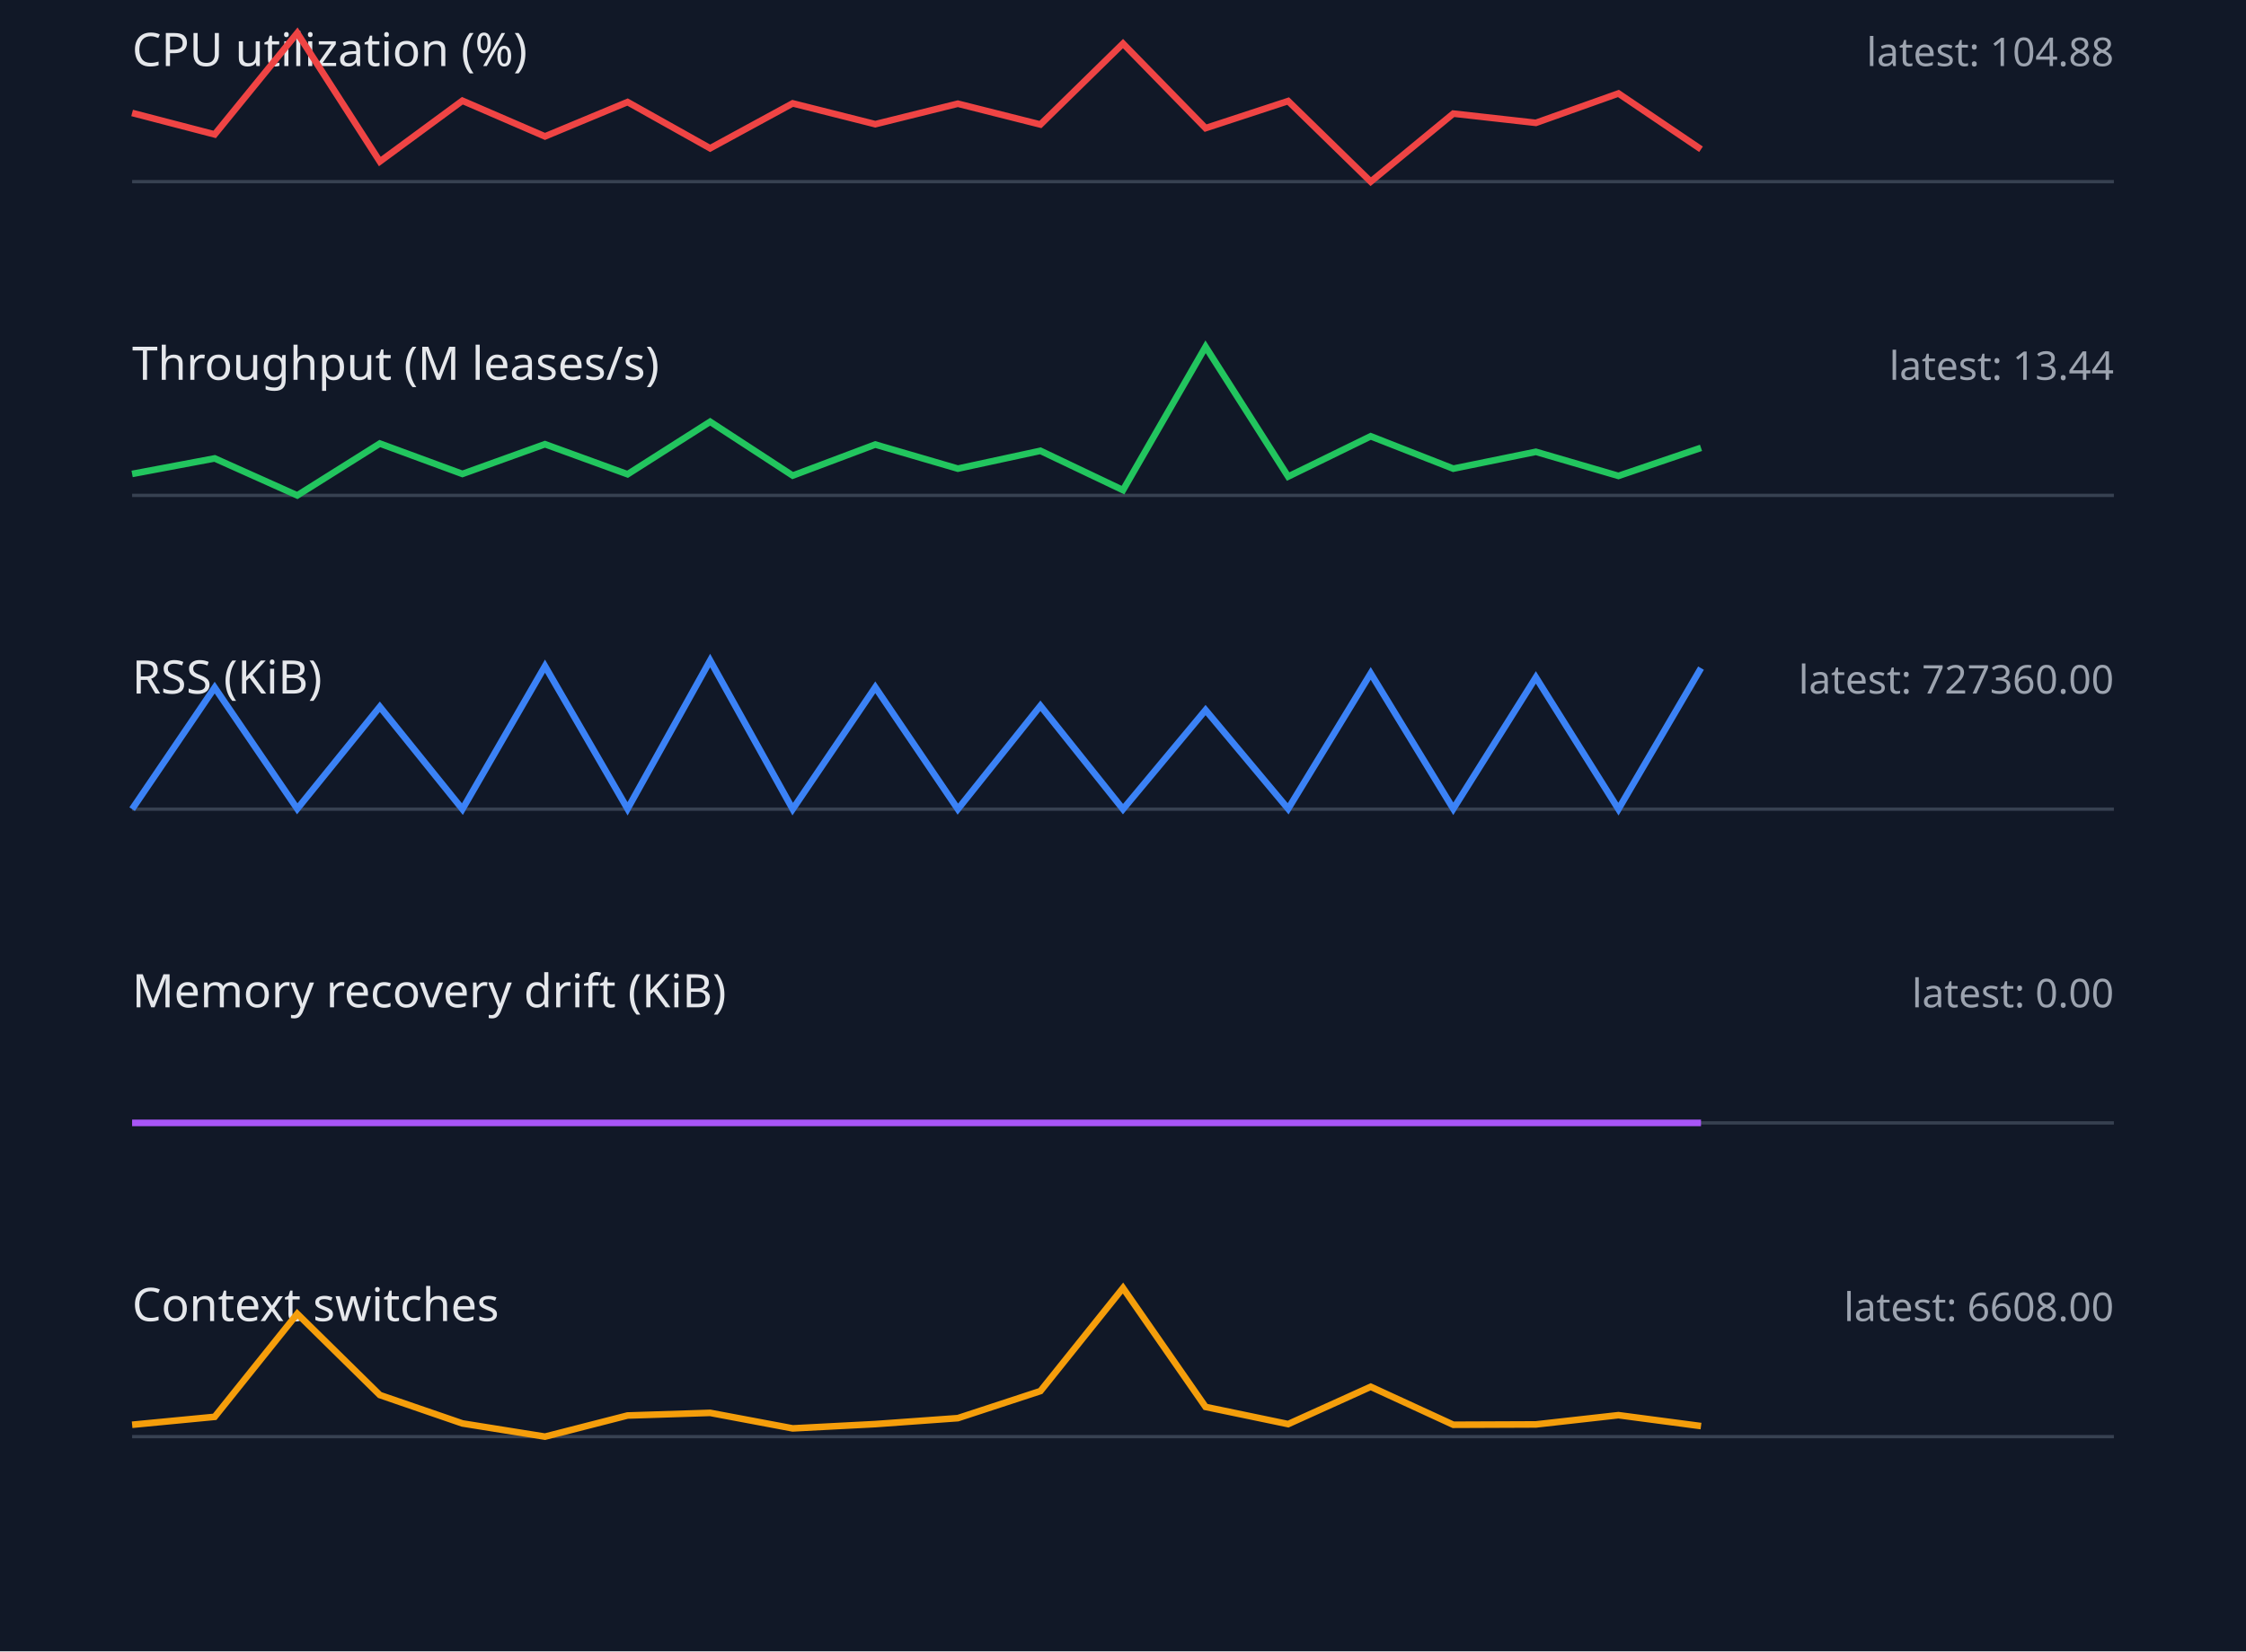
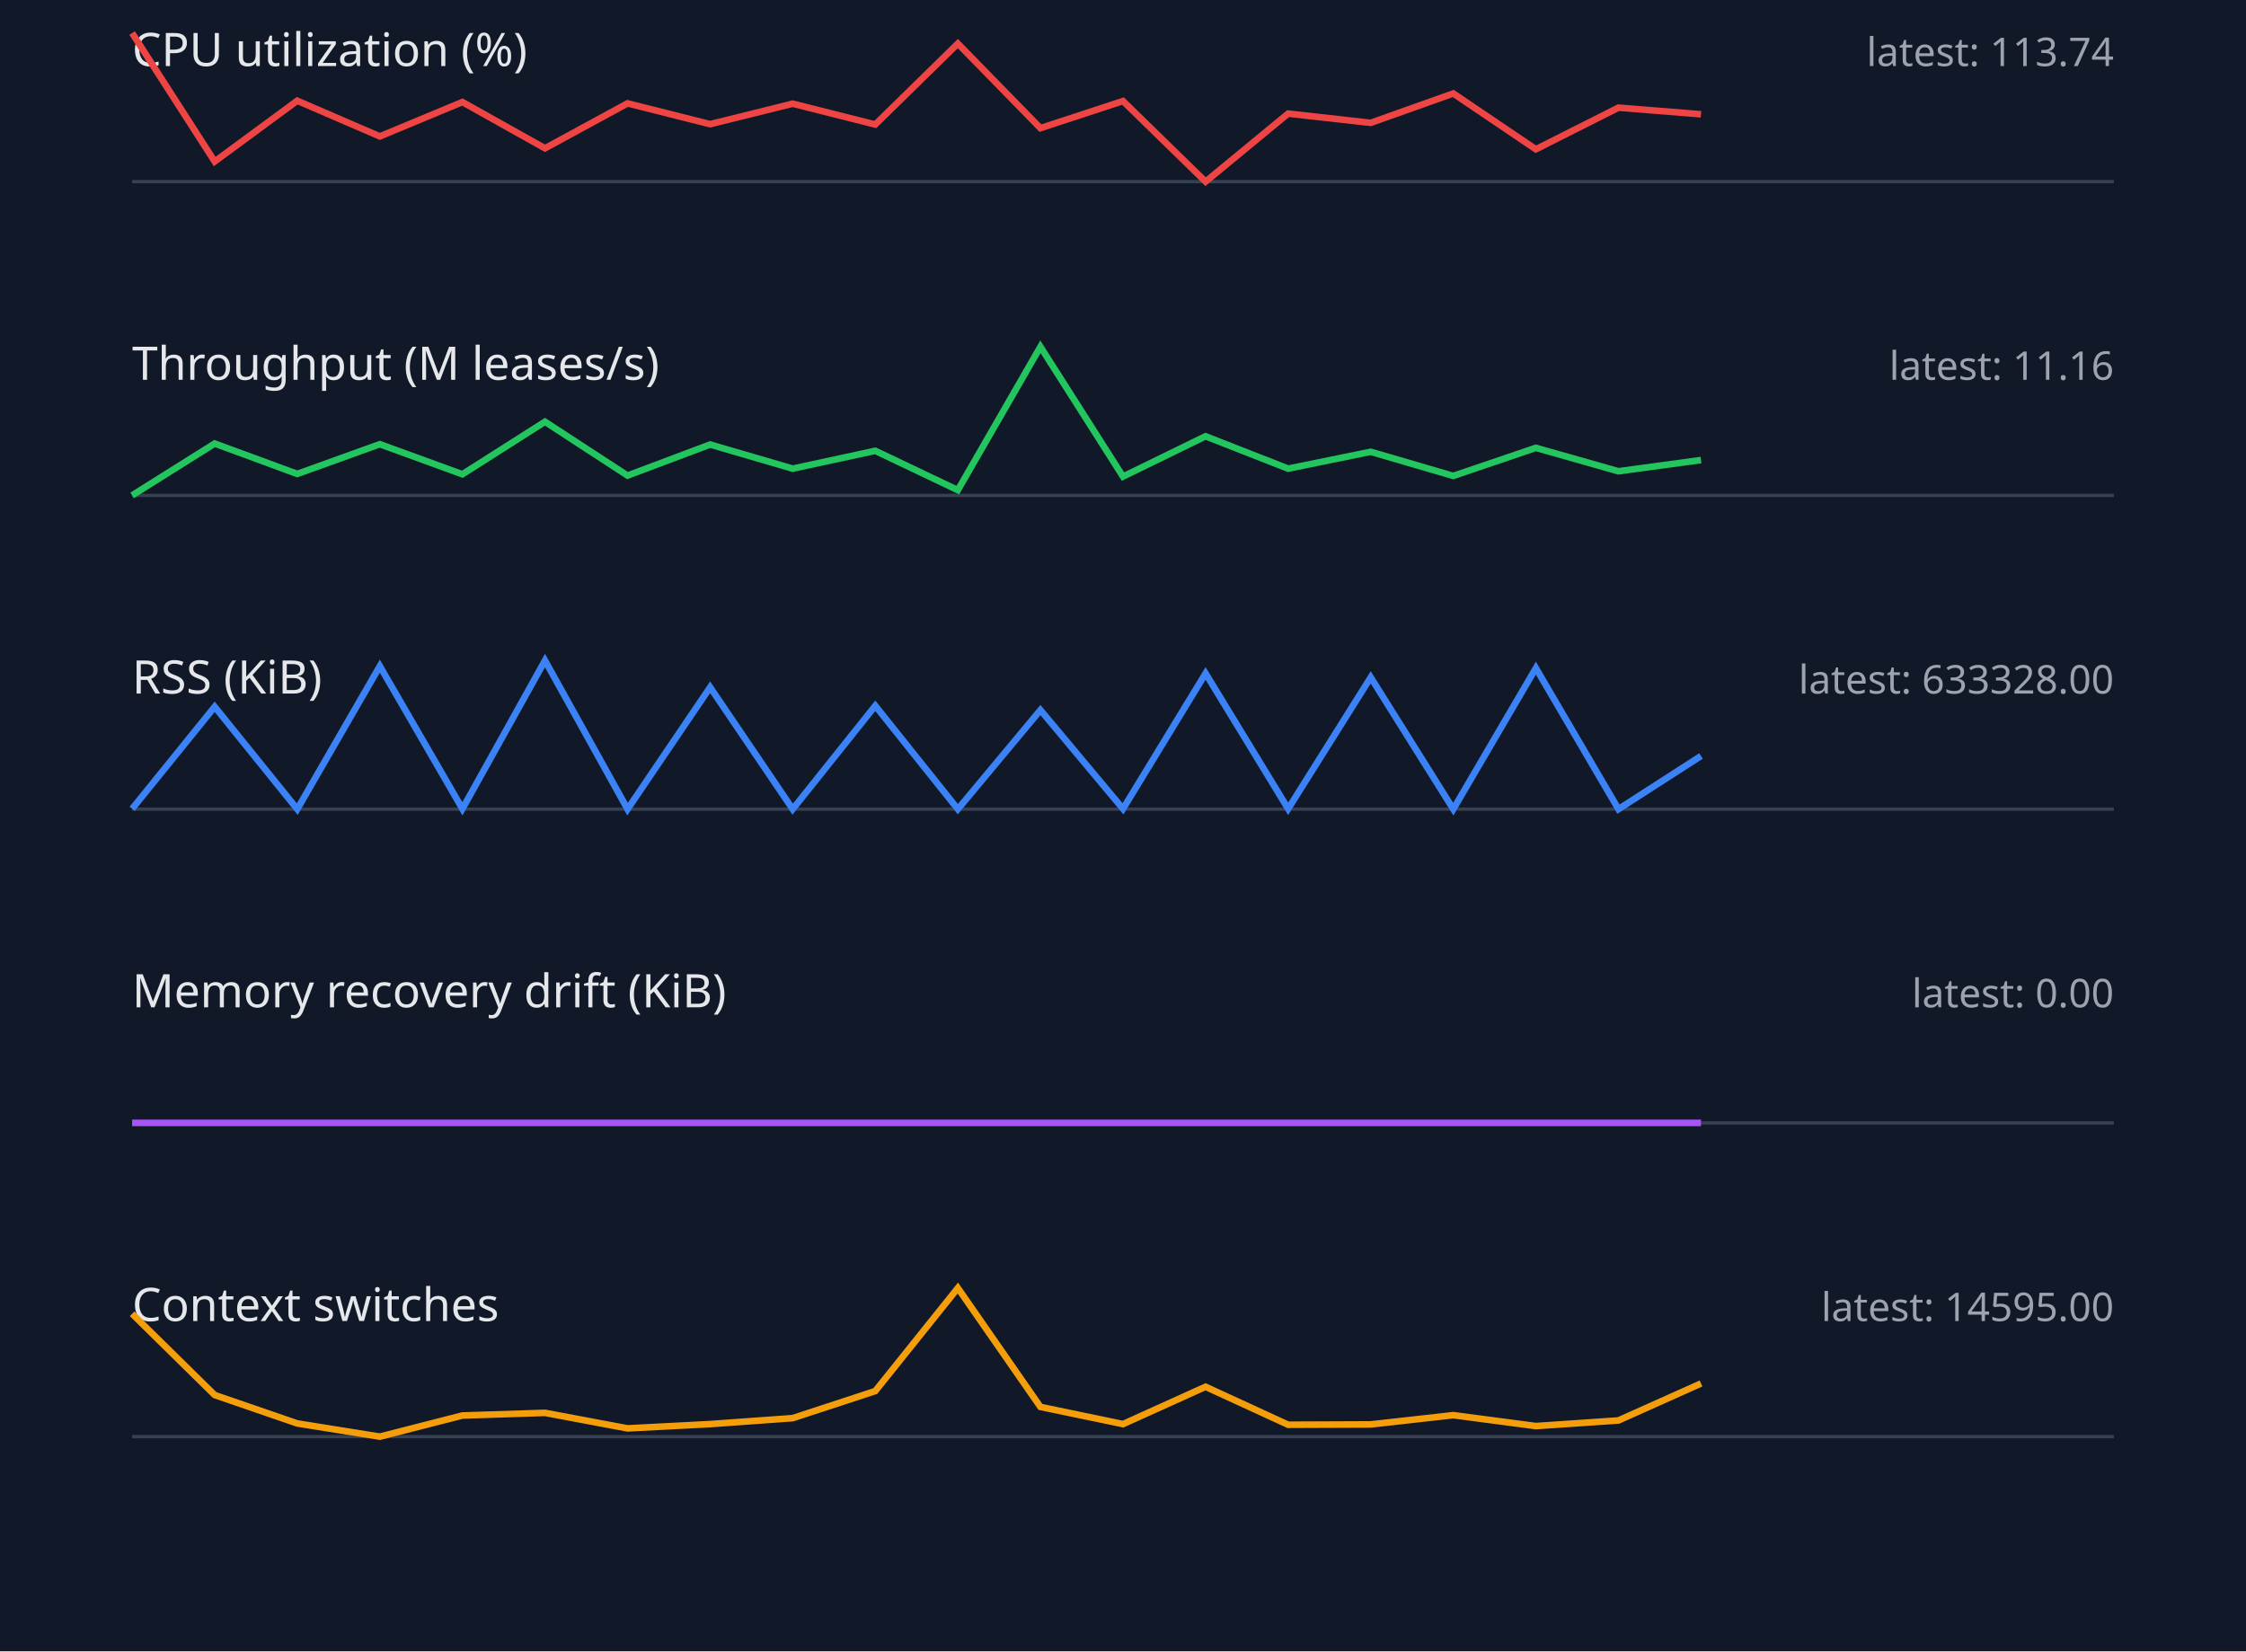
<svg xmlns="http://www.w3.org/2000/svg" width="680" height="500" viewBox="0 0 680 500">
  <style>.label{font:14px sans-serif;fill:#e5e7eb}.value{font:12px sans-serif;fill:#9ca3af}.axis{stroke:#374151}.series{fill:none;stroke-width:2}</style>
  <rect width="100%" height="100%" fill="#111827" />
  <text x="40" y="20" class="label">CPU utilization (%)</text>
-   <text x="640" y="20" text-anchor="end" class="value">latest: 104.88</text>
+   <text x="640" y="20" text-anchor="end" class="value">latest: 113.74</text>
  <line x1="40" y1="55" x2="640" y2="55" class="axis" />
-   <polyline points="40,34.2 65,40.7 90,10.0 115,48.9 140,30.5 165,41.3 190,30.9 215,44.9 240,31.3 265,37.6 290,31.4 315,37.7 340,13.2 365,38.8 390,30.6 415,55.0 440,34.4 465,37.2 490,28.3 515,45.2" stroke="#ef4444" class="series" />
+   <polyline points="40,10.0 65,48.9 90,30.5 115,41.3 140,30.9 165,44.9 190,31.3 215,37.6 240,31.4 265,37.7 290,13.2 315,38.8 340,30.6 365,55.0 390,34.4 415,37.2 440,28.3 465,45.2 490,32.6 515,34.6" stroke="#ef4444" class="series" />
  <text x="40" y="115" class="label">Throughput (M leases/s)</text>
-   <text x="640" y="115" text-anchor="end" class="value">latest: 13.44</text>
+   <text x="640" y="115" text-anchor="end" class="value">latest: 11.16</text>
  <line x1="40" y1="150" x2="640" y2="150" class="axis" />
-   <polyline points="40,143.5 65,138.8 90,150.0 115,134.3 140,143.5 165,134.5 190,143.6 215,127.7 240,144.0 265,134.6 290,141.9 315,136.5 340,148.4 365,105.0 390,144.3 415,132.1 440,141.9 465,136.8 490,144.1 515,135.6" stroke="#22c55e" class="series" />
+   <polyline points="40,150.0 65,134.3 90,143.5 115,134.5 140,143.6 165,127.7 190,144.0 215,134.6 240,141.9 265,136.5 290,148.4 315,105.0 340,144.3 365,132.1 390,141.9 415,136.8 440,144.1 465,135.6 490,142.7 515,139.3" stroke="#22c55e" class="series" />
  <text x="40" y="210" class="label">RSS (KiB)</text>
-   <text x="640" y="210" text-anchor="end" class="value">latest: 727360.00</text>
+   <text x="640" y="210" text-anchor="end" class="value">latest: 633328.00</text>
  <line x1="40" y1="245" x2="640" y2="245" class="axis" />
-   <polyline points="40,245.0 65,208.2 90,244.9 115,214.0 140,245.0 165,201.7 190,244.9 215,200.0 240,245.0 265,208.1 290,245.0 315,213.7 340,245.0 365,215.0 390,244.9 415,203.9 440,244.9 465,205.1 490,245.0 515,202.3" stroke="#3b82f6" class="series" />
+   <polyline points="40,244.9 65,214.0 90,245.0 115,201.7 140,244.9 165,200.0 190,245.0 215,208.1 240,245.0 265,213.7 290,245.0 315,215.0 340,244.9 365,203.9 390,244.9 415,205.1 440,245.0 465,202.3 490,245.0 515,228.9" stroke="#3b82f6" class="series" />
  <text x="40" y="305" class="label">Memory recovery drift (KiB)</text>
  <text x="640" y="305" text-anchor="end" class="value">latest: 0.00</text>
  <line x1="40" y1="340" x2="640" y2="340" class="axis" />
  <polyline points="40,340.0 65,340.0 90,340.0 115,340.0 140,340.0 165,340.0 190,340.0 215,340.0 240,340.0 265,340.0 290,340.0 315,340.0 340,340.0 365,340.0 390,340.0 415,340.0 440,340.0 465,340.0 490,340.0 515,340.0" stroke="#a855f7" class="series" />
  <text x="40" y="400" class="label">Context switches</text>
-   <text x="640" y="400" text-anchor="end" class="value">latest: 6608.00</text>
+   <text x="640" y="400" text-anchor="end" class="value">latest: 14595.00</text>
  <line x1="40" y1="435" x2="640" y2="435" class="axis" />
-   <polyline points="40,431.4 65,429.0 90,397.8 115,422.4 140,431.0 165,435.0 190,428.6 215,427.8 240,432.5 265,431.2 290,429.4 315,421.2 340,390.0 365,426.0 390,431.2 415,419.9 440,431.4 465,431.3 490,428.5 515,431.8" stroke="#f59e0b" class="series" />
+   <polyline points="40,397.8 65,422.4 90,431.0 115,435.0 140,428.6 165,427.8 190,432.5 215,431.2 240,429.4 265,421.2 290,390.0 315,426.0 340,431.2 365,419.9 390,431.4 415,431.3 440,428.5 465,431.8 490,430.1 515,418.9" stroke="#f59e0b" class="series" />
</svg>
